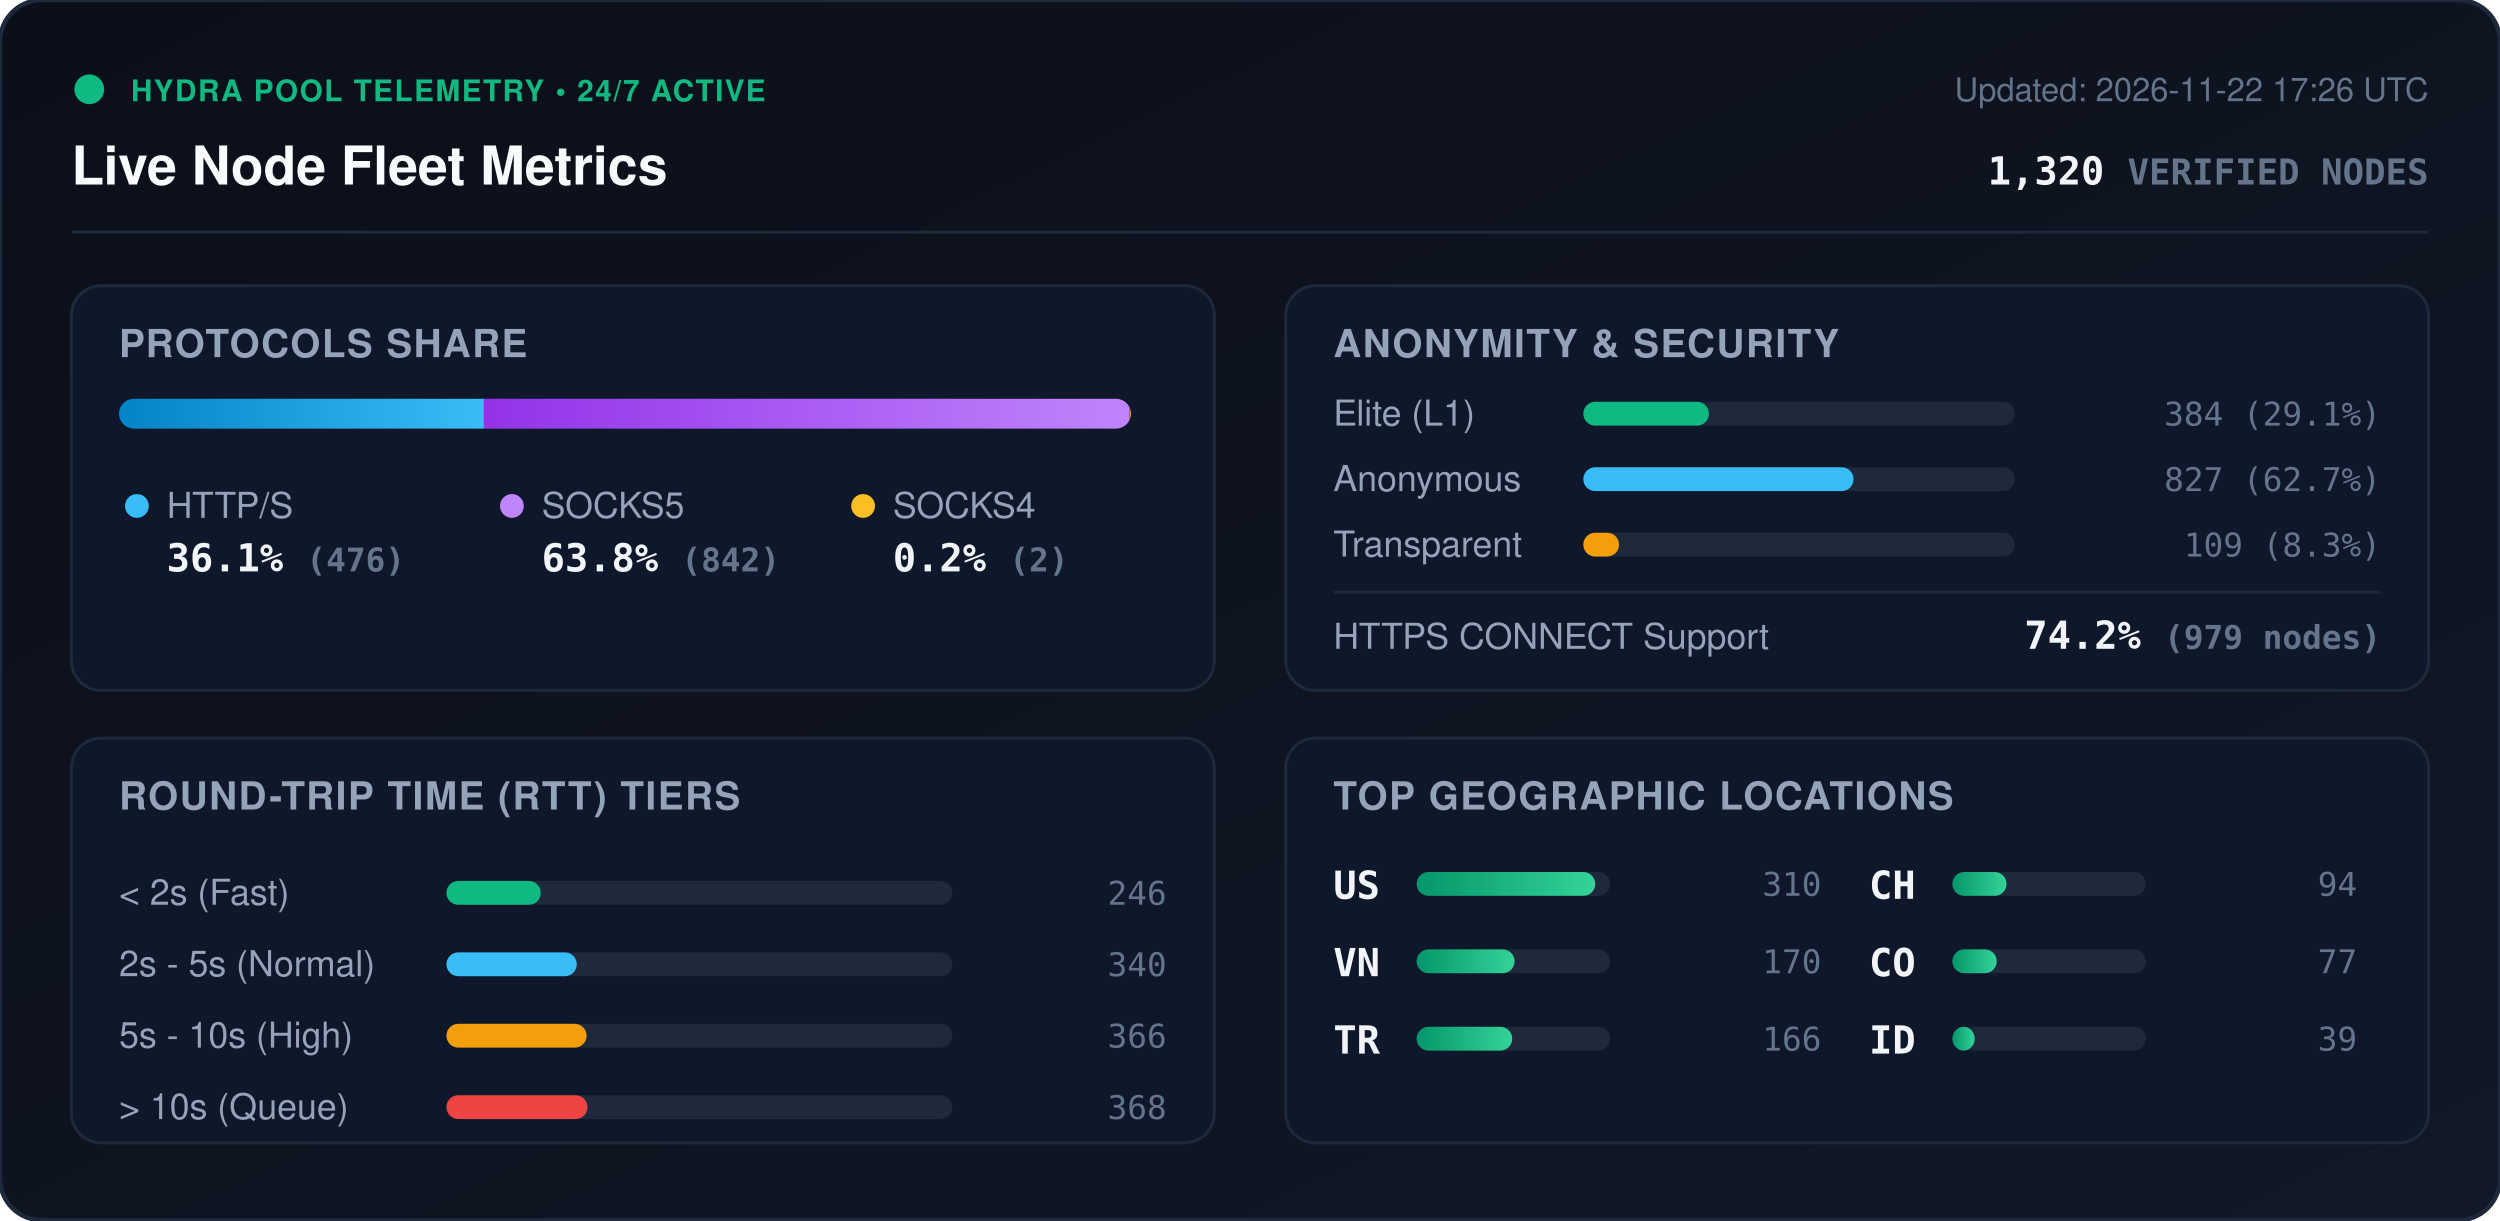
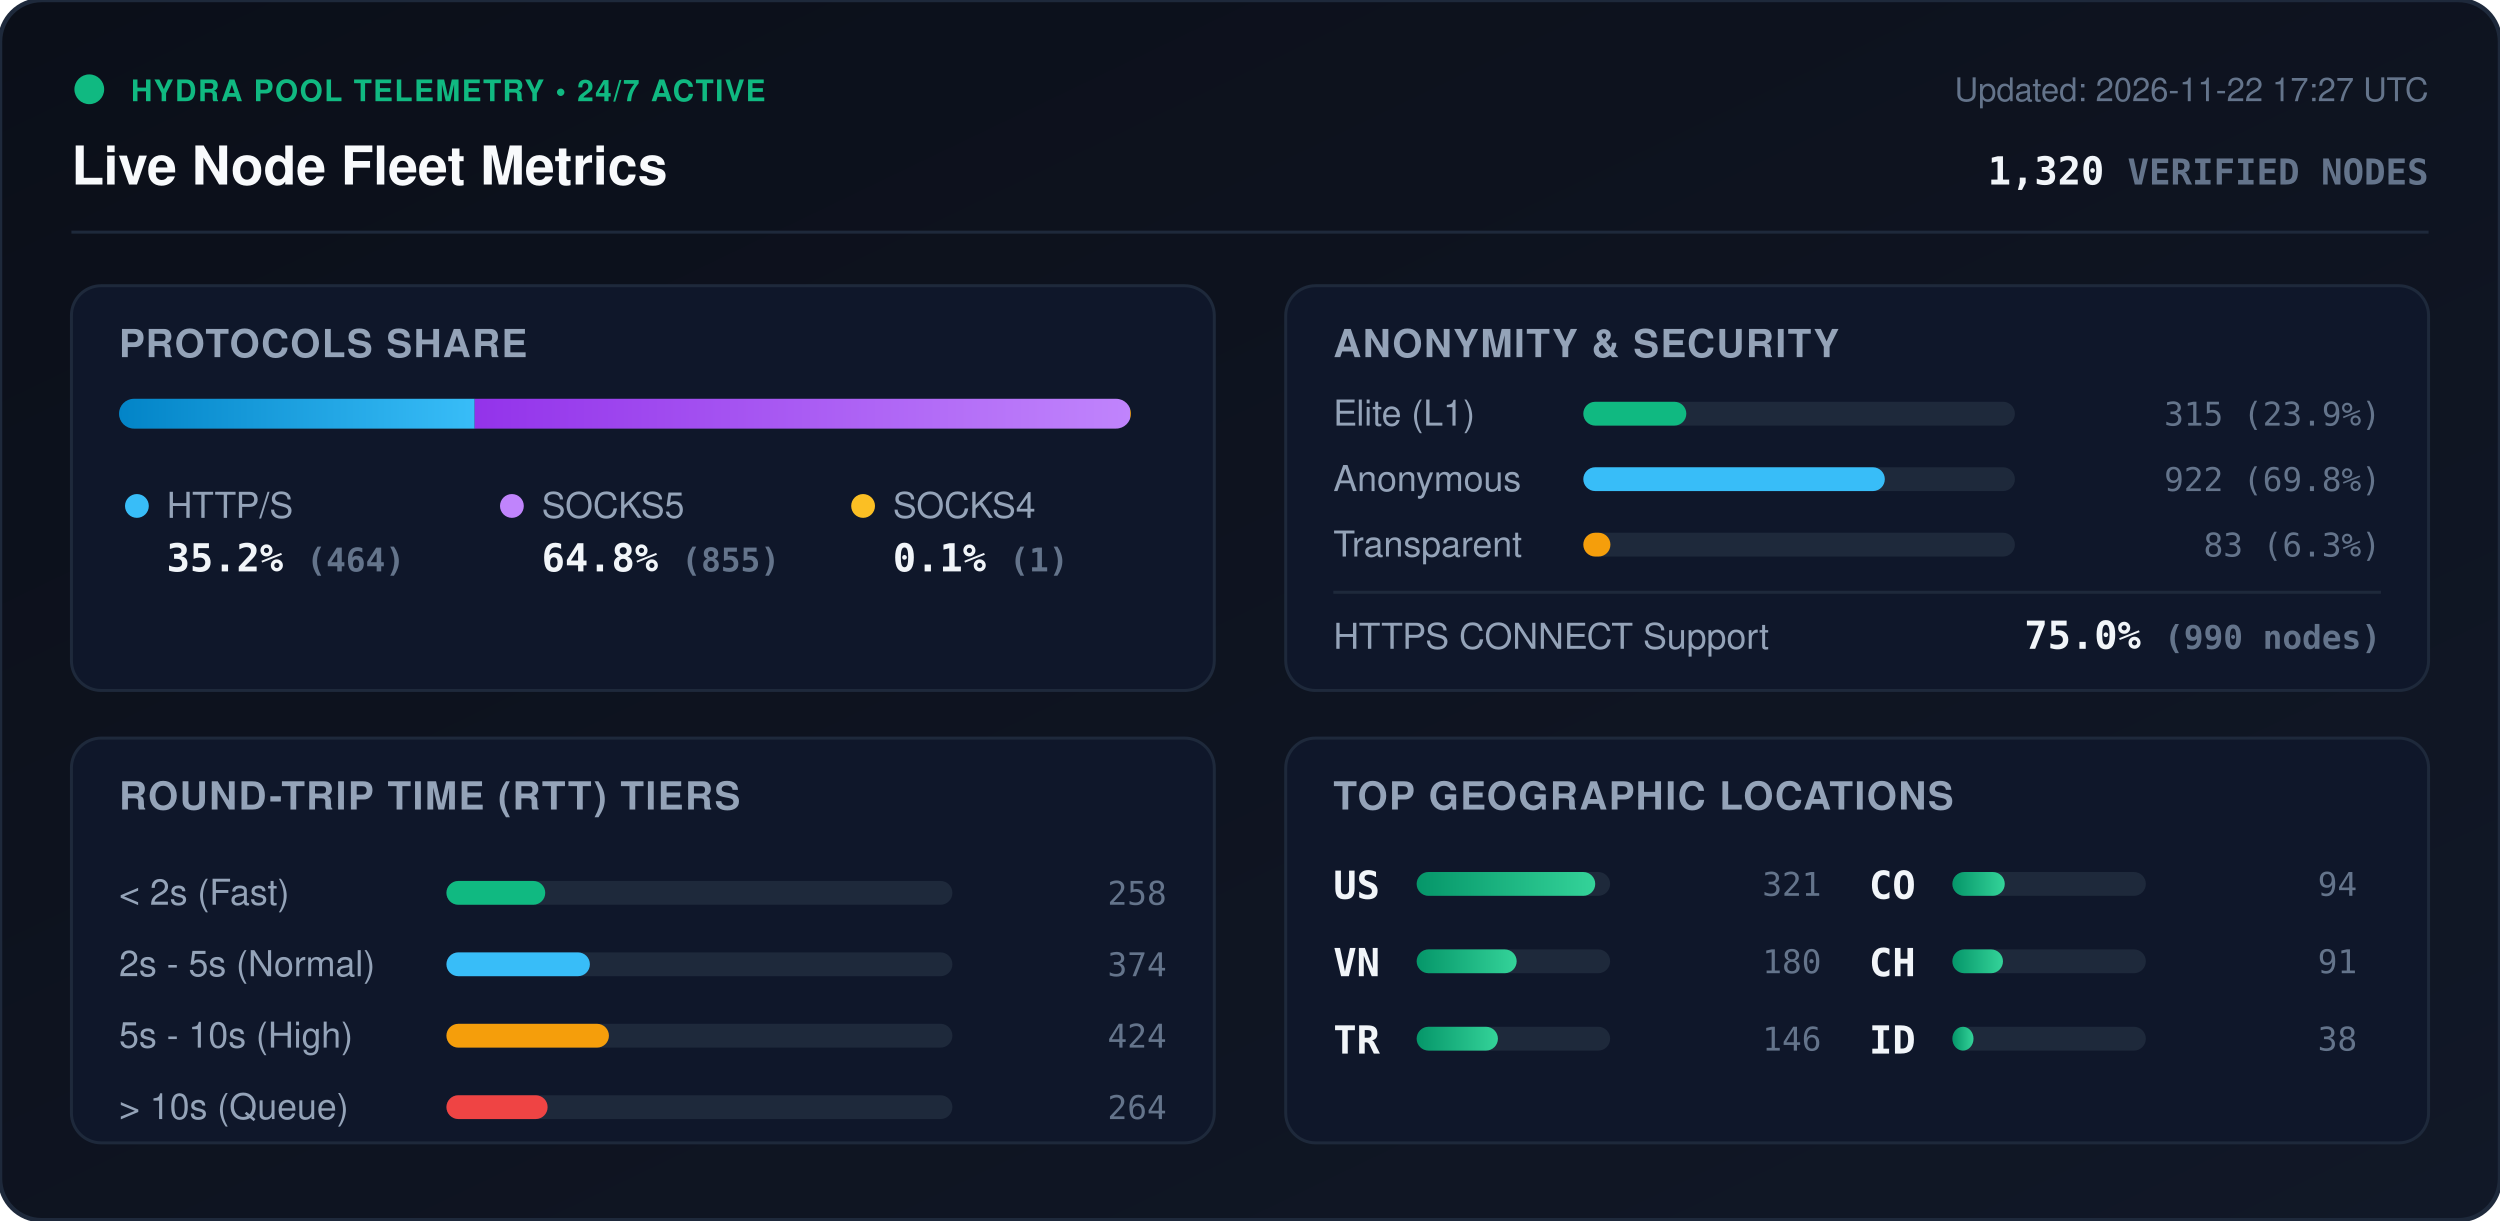
<svg xmlns="http://www.w3.org/2000/svg" viewBox="0 0 840 410" width="840" height="410" style="max-width: 100%; height: auto;">
  <defs>
    <linearGradient id="bg" x1="0%" y1="0%" x2="100%" y2="100%">
      <stop offset="0%" stop-color="#0b0f19" />
      <stop offset="100%" stop-color="#111827" />
    </linearGradient>
    <linearGradient id="bar-http" x1="0%" y1="0%" x2="100%" y2="0%">
      <stop offset="0%" stop-color="#0284c7" />
      <stop offset="100%" stop-color="#38bdf8" />
    </linearGradient>
    <linearGradient id="bar-socks5" x1="0%" y1="0%" x2="100%" y2="0%">
      <stop offset="0%" stop-color="#9333ea" />
      <stop offset="100%" stop-color="#c084fc" />
    </linearGradient>
    <linearGradient id="bar-socks4" x1="0%" y1="0%" x2="100%" y2="0%">
      <stop offset="0%" stop-color="#d97706" />
      <stop offset="100%" stop-color="#fbbf24" />
    </linearGradient>
    <linearGradient id="bar-green" x1="0%" y1="0%" x2="100%" y2="0%">
      <stop offset="0%" stop-color="#059669" />
      <stop offset="100%" stop-color="#34d399" />
    </linearGradient>
    <clipPath id="prog-track-clip">
      <rect width="340.0" height="10" rx="5" />
    </clipPath>
    <style>
      .title { font: 700 18px -apple-system, BlinkMacSystemFont, 'Segoe UI', Helvetica, Arial, sans-serif; fill: #f8fafc; }
      .sub { font: 500 11px -apple-system, BlinkMacSystemFont, 'Segoe UI', Helvetica, Arial, sans-serif; fill: #64748b; }
      .section-hdr { font: 600 13px -apple-system, BlinkMacSystemFont, 'Segoe UI', Helvetica, Arial, sans-serif; fill: #94a3b8; letter-spacing: 0.5px; }
      .metric-val { font: 700 13px -apple-system, BlinkMacSystemFont, 'Segoe UI', Helvetica, Arial, sans-serif; fill: #f1f5f9; }
      .metric-lbl { font: 500 12px -apple-system, BlinkMacSystemFont, 'Segoe UI', Helvetica, Arial, sans-serif; fill: #94a3b8; }
      .badge-txt { font: 700 10px -apple-system, BlinkMacSystemFont, 'Segoe UI', Helvetica, Arial, sans-serif; fill: #10b981; letter-spacing: 0.5px; }
      .mono { font-family: ui-monospace, SFMono-Regular, Menlo, Monaco, Consolas, monospace; }
      .pulse { animation: beacon 2s infinite ease-in-out; }
      @keyframes beacon { 0%, 100% { opacity: 1; } 50% { opacity: 0.35; } }
    </style>
  </defs>
  <rect width="840" height="410" rx="14" fill="url(#bg)" stroke="#1e293b" stroke-width="1.5" />
  <g transform="translate(24, 24)">
    <circle cx="6" cy="6" r="5" fill="#10b981" class="pulse" />
    <text x="20" y="10" class="badge-txt">HYDRA POOL TELEMETRY • 24/7 ACTIVE</text>
    <text x="0" y="38" class="title">Live Node Fleet Metrics</text>
-     <text x="792" y="10" text-anchor="end" class="sub">Updated: 2026-11-22 17:26 UTC</text>
+     <text x="792" y="10" text-anchor="end" class="sub">Updated: 2026-11-22 17:27 UTC</text>
    <text x="792" y="38" text-anchor="end" class="metric-val mono" fill="#38bdf8">1,320 <tspan font-size="12" fill="#64748b">VERIFIED NODES</tspan>
    </text>
  </g>
  <line x1="24" y1="78" x2="816" y2="78" stroke="#1e293b" stroke-width="1" />
  <g transform="translate(24, 96)">
    <rect width="384" height="136" rx="10" fill="#0f172a" stroke="#1e293b" />
    <text x="16" y="24" class="section-hdr">PROTOCOLS SHARE</text>
    <g transform="translate(16, 38)">
      <rect width="340.0" height="10" rx="5" fill="#1e293b" />
      <g clip-path="url(#prog-track-clip)">
-         <rect x="0" width="122.6" height="10" fill="url(#bar-http)" />
-         <rect x="122.6" width="216.9" height="10" fill="url(#bar-socks5)" />
-         <rect x="339.5" width="0.5" height="10" fill="url(#bar-socks4)" />
+         <rect x="0" width="119.5" height="10" fill="url(#bar-http)" />
+         <rect x="119.5" width="220.2" height="10" fill="url(#bar-socks5)" />
+         <rect x="339.7" width="0.3" height="10" fill="url(#bar-socks4)" />
      </g>
    </g>
    <g transform="translate(16, 68)">
      <circle cx="6" cy="6" r="4" fill="#38bdf8" />
      <text x="16" y="10" class="metric-lbl">HTTP/S</text>
-       <text x="16" y="28" class="metric-val mono">36.1% <tspan font-size="11" fill="#64748b">(476)</tspan>
+       <text x="16" y="28" class="metric-val mono">35.2% <tspan font-size="11" fill="#64748b">(464)</tspan>
      </text>
      <circle cx="132" cy="6" r="4" fill="#c084fc" />
      <text x="142" y="10" class="metric-lbl">SOCKS5</text>
-       <text x="142" y="28" class="metric-val mono">63.8% <tspan font-size="11" fill="#64748b">(842)</tspan>
+       <text x="142" y="28" class="metric-val mono">64.8% <tspan font-size="11" fill="#64748b">(855)</tspan>
      </text>
      <circle cx="250" cy="6" r="4" fill="#fbbf24" />
      <text x="260" y="10" class="metric-lbl">SOCKS4</text>
-       <text x="260" y="28" class="metric-val mono">0.2% <tspan font-size="11" fill="#64748b">(2)</tspan>
+       <text x="260" y="28" class="metric-val mono">0.1% <tspan font-size="11" fill="#64748b">(1)</tspan>
      </text>
    </g>
  </g>
  <g transform="translate(432, 96)">
    <rect width="384" height="136" rx="10" fill="#0f172a" stroke="#1e293b" />
    <text x="16" y="24" class="section-hdr">ANONYMITY &amp; SECURITY</text>
    <text x="16" y="47" class="metric-lbl">Elite (L1)</text>
    <rect x="100" y="39" width="145.0" height="8" rx="4" fill="#1e293b" />
-     <rect x="100" y="39" width="42.2" height="8" rx="4" fill="#10b981" />
-     <text x="368" y="47" text-anchor="end" class="mono sub" fill="#e2e8f0">384 (29.1%)</text>
+     <rect x="100" y="39" width="34.6" height="8" rx="4" fill="#10b981" />
+     <text x="368" y="47" text-anchor="end" class="mono sub" fill="#e2e8f0">315 (23.9%)</text>
    <text x="16" y="69" class="metric-lbl">Anonymous</text>
    <rect x="100" y="61" width="145.0" height="8" rx="4" fill="#1e293b" />
-     <rect x="100" y="61" width="90.8" height="8" rx="4" fill="#38bdf8" />
-     <text x="368" y="69" text-anchor="end" class="mono sub" fill="#e2e8f0">827 (62.7%)</text>
+     <rect x="100" y="61" width="101.3" height="8" rx="4" fill="#38bdf8" />
+     <text x="368" y="69" text-anchor="end" class="mono sub" fill="#e2e8f0">922 (69.8%)</text>
    <text x="16" y="91" class="metric-lbl">Transparent</text>
    <rect x="100" y="83" width="145.0" height="8" rx="4" fill="#1e293b" />
-     <rect x="100" y="83" width="12.0" height="8" rx="4" fill="#f59e0b" />
-     <text x="368" y="91" text-anchor="end" class="mono sub" fill="#e2e8f0">109 (8.3%)</text>
+     <rect x="100" y="83" width="9.1" height="8" rx="4" fill="#f59e0b" />
+     <text x="368" y="91" text-anchor="end" class="mono sub" fill="#e2e8f0">83 (6.3%)</text>
    <line x1="16" y1="103" x2="368" y2="103" stroke="#1e293b" stroke-width="1" />
    <text x="16" y="122" class="metric-lbl">HTTPS CONNECT Support</text>
-     <text x="368" y="122" text-anchor="end" class="metric-val mono" fill="#34d399">74.2% <tspan font-size="11" fill="#64748b">(979 nodes)</tspan>
+     <text x="368" y="122" text-anchor="end" class="metric-val mono" fill="#34d399">75.0% <tspan font-size="11" fill="#64748b">(990 nodes)</tspan>
    </text>
  </g>
  <g transform="translate(24, 248)">
    <rect width="384" height="136" rx="10" fill="#0f172a" stroke="#1e293b" />
    <text x="16" y="24" class="section-hdr">ROUND-TRIP TIME (RTT) TIERS</text>
    <g transform="translate(16, 42)">
      <text x="0" y="14" class="metric-lbl">&lt; 2s (Fast)</text>
      <rect x="110" y="6" width="170" height="8" rx="4" fill="#1e293b" />
-       <rect x="110" y="6" width="31.7" height="8" rx="4" fill="#10b981" />
-       <text x="352" y="14" text-anchor="end" class="mono sub">246</text>
+       <rect x="110" y="6" width="33.2" height="8" rx="4" fill="#10b981" />
+       <text x="352" y="14" text-anchor="end" class="mono sub">258</text>
      <text x="0" y="38" class="metric-lbl">2s - 5s (Normal)</text>
      <rect x="110" y="30" width="170" height="8" rx="4" fill="#1e293b" />
-       <rect x="110" y="30" width="43.8" height="8" rx="4" fill="#38bdf8" />
-       <text x="352" y="38" text-anchor="end" class="mono sub">340</text>
+       <rect x="110" y="30" width="48.2" height="8" rx="4" fill="#38bdf8" />
+       <text x="352" y="38" text-anchor="end" class="mono sub">374</text>
      <text x="0" y="62" class="metric-lbl">5s - 10s (High)</text>
      <rect x="110" y="54" width="170" height="8" rx="4" fill="#1e293b" />
-       <rect x="110" y="54" width="47.1" height="8" rx="4" fill="#f59e0b" />
-       <text x="352" y="62" text-anchor="end" class="mono sub">366</text>
+       <rect x="110" y="54" width="54.6" height="8" rx="4" fill="#f59e0b" />
+       <text x="352" y="62" text-anchor="end" class="mono sub">424</text>
      <text x="0" y="86" class="metric-lbl">&gt; 10s (Queue)</text>
      <rect x="110" y="78" width="170" height="8" rx="4" fill="#1e293b" />
-       <rect x="110" y="78" width="47.4" height="8" rx="4" fill="#ef4444" />
-       <text x="352" y="86" text-anchor="end" class="mono sub">368</text>
+       <rect x="110" y="78" width="34.0" height="8" rx="4" fill="#ef4444" />
+       <text x="352" y="86" text-anchor="end" class="mono sub">264</text>
    </g>
  </g>
  <g transform="translate(432, 248)">
    <rect width="384" height="136" rx="10" fill="#0f172a" stroke="#1e293b" />
    <text x="16" y="24" class="section-hdr">TOP GEOGRAPHIC LOCATIONS</text>
    <g transform="translate(16, 42)">
      <g transform="translate(0, 0)">
        <text x="0" y="12" class="mono metric-val" font-size="12">US</text>
        <rect x="28" y="3" width="65" height="8" rx="4" fill="#1e293b" />
        <rect x="28" y="3" width="60.0" height="8" rx="4" fill="url(#bar-green)" />
-         <text x="164" y="11" text-anchor="end" class="mono sub">310</text>
+         <text x="164" y="11" text-anchor="end" class="mono sub">321</text>
      </g>
      <g transform="translate(0, 26)">
        <text x="0" y="12" class="mono metric-val" font-size="12">VN</text>
        <rect x="28" y="3" width="65" height="8" rx="4" fill="#1e293b" />
-         <rect x="28" y="3" width="32.9" height="8" rx="4" fill="url(#bar-green)" />
-         <text x="164" y="11" text-anchor="end" class="mono sub">170</text>
+         <rect x="28" y="3" width="33.6" height="8" rx="4" fill="url(#bar-green)" />
+         <text x="164" y="11" text-anchor="end" class="mono sub">180</text>
      </g>
      <g transform="translate(0, 52)">
        <text x="0" y="12" class="mono metric-val" font-size="12">TR</text>
        <rect x="28" y="3" width="65" height="8" rx="4" fill="#1e293b" />
-         <rect x="28" y="3" width="32.1" height="8" rx="4" fill="url(#bar-green)" />
-         <text x="164" y="11" text-anchor="end" class="mono sub">166</text>
+         <rect x="28" y="3" width="27.3" height="8" rx="4" fill="url(#bar-green)" />
+         <text x="164" y="11" text-anchor="end" class="mono sub">146</text>
      </g>
      <g transform="translate(180, 0)">
-         <text x="0" y="12" class="mono metric-val" font-size="12">CH</text>
+         <text x="0" y="12" class="mono metric-val" font-size="12">CO</text>
        <rect x="28" y="3" width="65" height="8" rx="4" fill="#1e293b" />
-         <rect x="28" y="3" width="18.2" height="8" rx="4" fill="url(#bar-green)" />
+         <rect x="28" y="3" width="17.6" height="8" rx="4" fill="url(#bar-green)" />
        <text x="164" y="11" text-anchor="end" class="mono sub">94</text>
      </g>
      <g transform="translate(180, 26)">
-         <text x="0" y="12" class="mono metric-val" font-size="12">CO</text>
+         <text x="0" y="12" class="mono metric-val" font-size="12">CH</text>
        <rect x="28" y="3" width="65" height="8" rx="4" fill="#1e293b" />
-         <rect x="28" y="3" width="14.9" height="8" rx="4" fill="url(#bar-green)" />
-         <text x="164" y="11" text-anchor="end" class="mono sub">77</text>
+         <rect x="28" y="3" width="17.0" height="8" rx="4" fill="url(#bar-green)" />
+         <text x="164" y="11" text-anchor="end" class="mono sub">91</text>
      </g>
      <g transform="translate(180, 52)">
        <text x="0" y="12" class="mono metric-val" font-size="12">ID</text>
        <rect x="28" y="3" width="65" height="8" rx="4" fill="#1e293b" />
-         <rect x="28" y="3" width="7.5" height="8" rx="4" fill="url(#bar-green)" />
-         <text x="164" y="11" text-anchor="end" class="mono sub">39</text>
+         <rect x="28" y="3" width="7.1" height="8" rx="4" fill="url(#bar-green)" />
+         <text x="164" y="11" text-anchor="end" class="mono sub">38</text>
      </g>
    </g>
  </g>
</svg>
